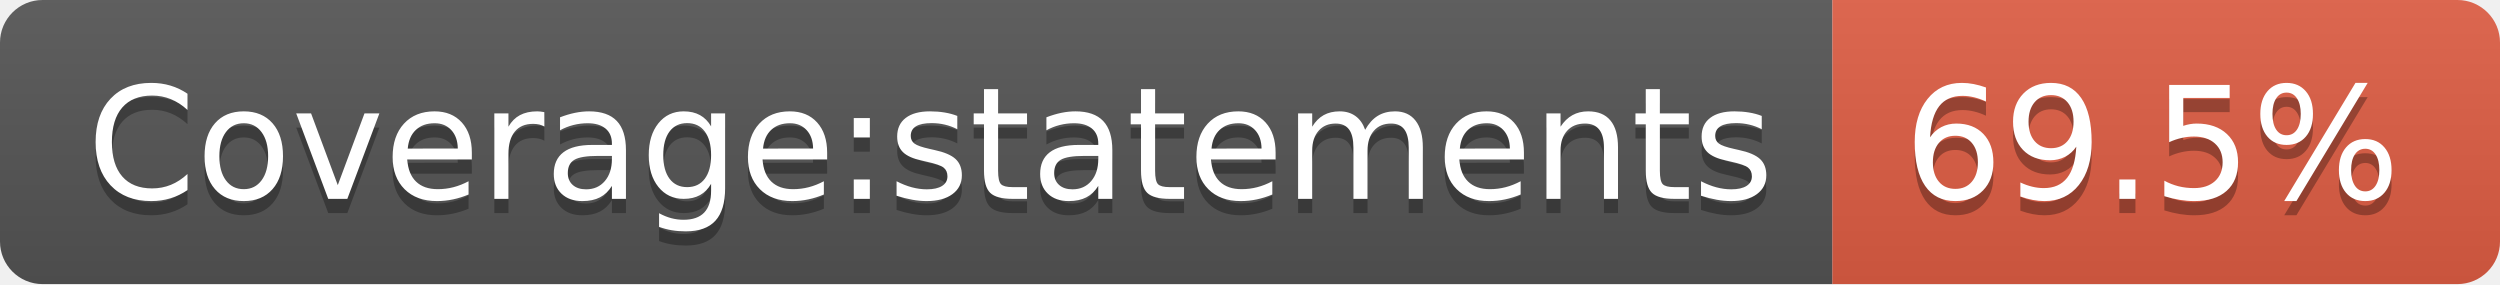
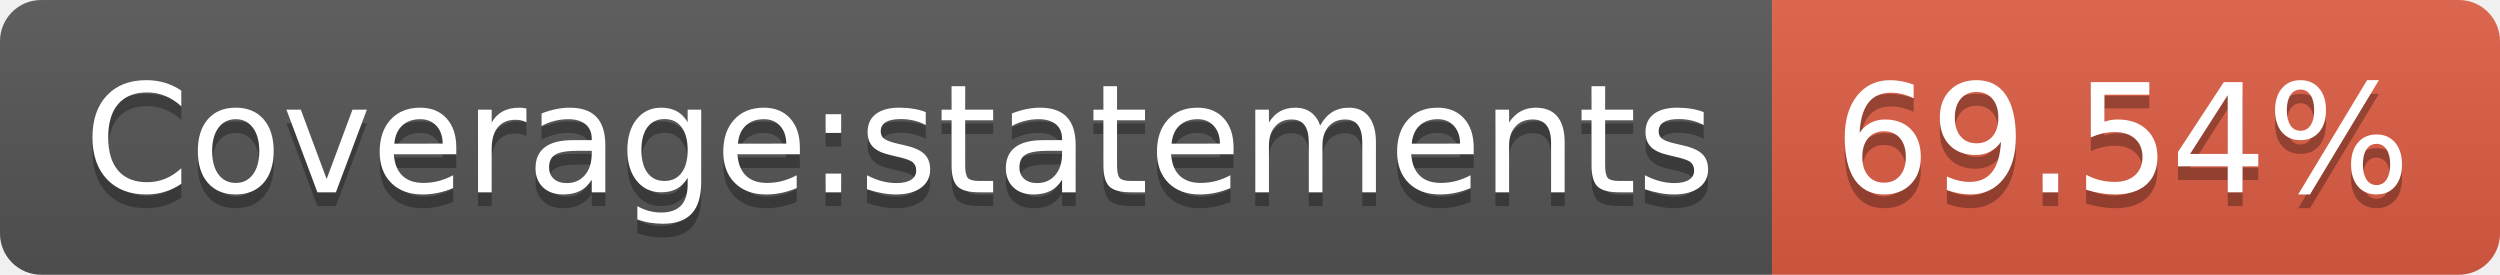
- <svg xmlns="http://www.w3.org/2000/svg" width="176" height="20" role="img" aria-label="Coverage:statements: 69.5%">
+ <svg xmlns="http://www.w3.org/2000/svg" width="182" height="20" role="img" aria-label="Coverage:statements: 69.54%">
  <linearGradient id="s" x2="0" y2="100%">
    <stop offset="0" stop-color="#bbb" stop-opacity=".1" />
    <stop offset="1" stop-opacity=".1" />
  </linearGradient>
  <clipPath id="r">
-     <rect width="176" height="20" rx="3" fill="#fff" />
+     <rect width="182" height="20" rx="3" fill="#fff" />
  </clipPath>
  <g clip-path="url(#r)">
    <rect width="129" height="20" fill="#555" />
-     <rect x="129" width="47" height="20" fill="#e05d44" />
-     <rect width="176" height="20" fill="url(#s)" />
+     <rect x="129" width="53" height="20" fill="#e05d44" />
+     <rect width="182" height="20" fill="url(#s)" />
  </g>
  <g fill="#fff" text-anchor="middle" font-family="Verdana,Geneva,DejaVu Sans,sans-serif" text-rendering="geometricPrecision" font-size="110">
    <text aria-hidden="true" x="655" y="150" fill="#010101" fill-opacity=".3" transform="scale(.1)" textLength="1190">Coverage:statements</text>
    <text x="655" y="140" transform="scale(.1)" fill="#fff" textLength="1190">Coverage:statements</text>
-     <text aria-hidden="true" x="1515" y="150" fill="#010101" fill-opacity=".3" transform="scale(.1)" textLength="370">69.5%</text>
-     <text x="1515" y="140" transform="scale(.1)" fill="#fff" textLength="370">69.5%</text>
+     <text aria-hidden="true" x="1545" y="150" fill="#010101" fill-opacity=".3" transform="scale(.1)" textLength="430">69.54%</text>
+     <text x="1545" y="140" transform="scale(.1)" fill="#fff" textLength="430">69.54%</text>
  </g>
</svg>
